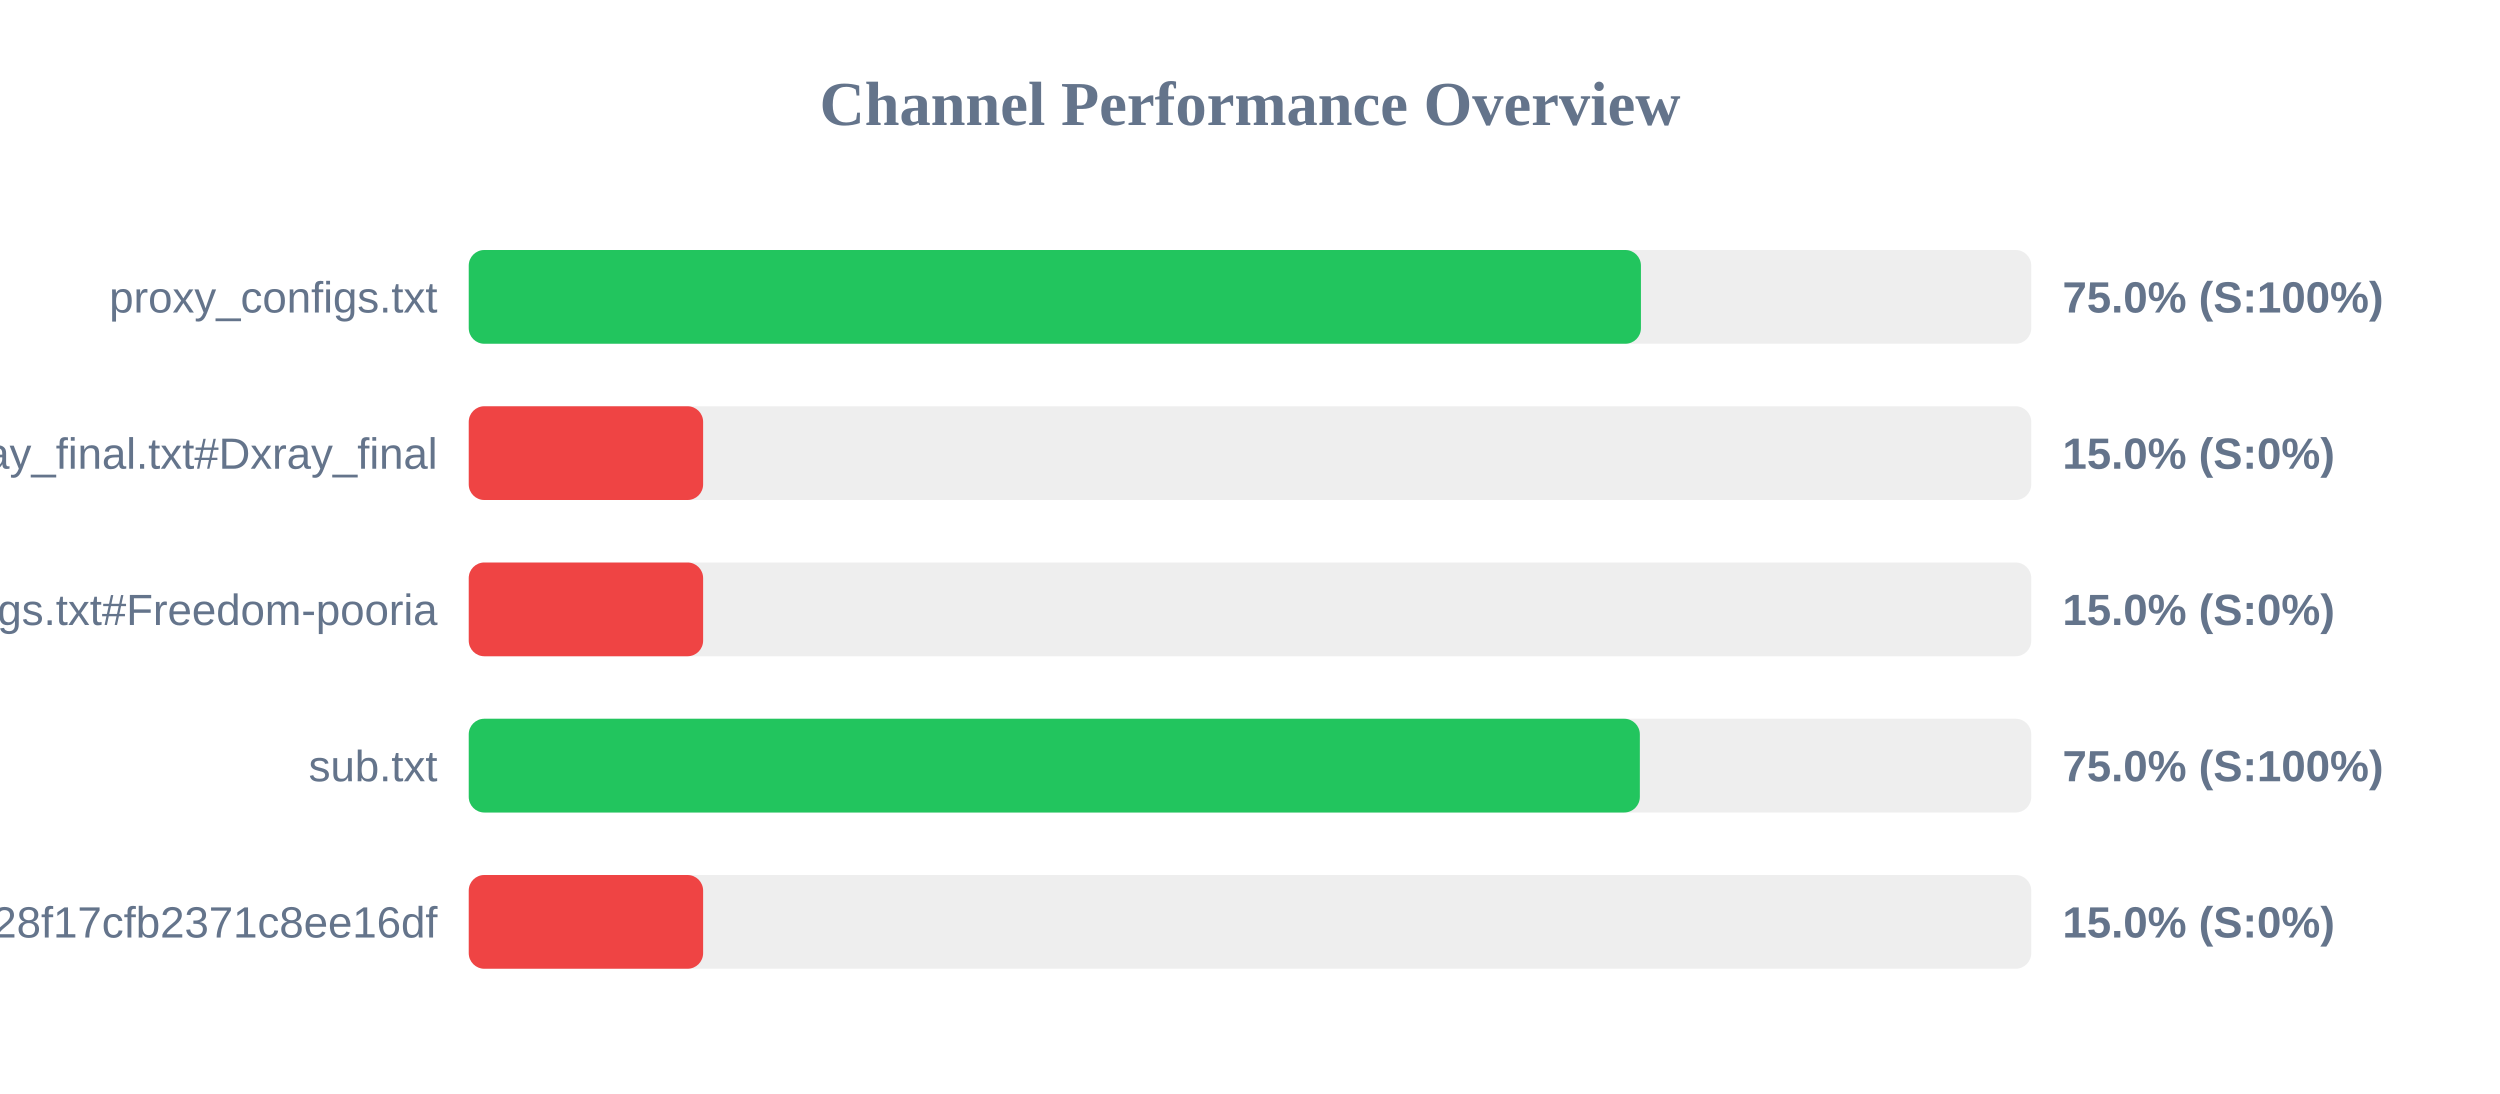
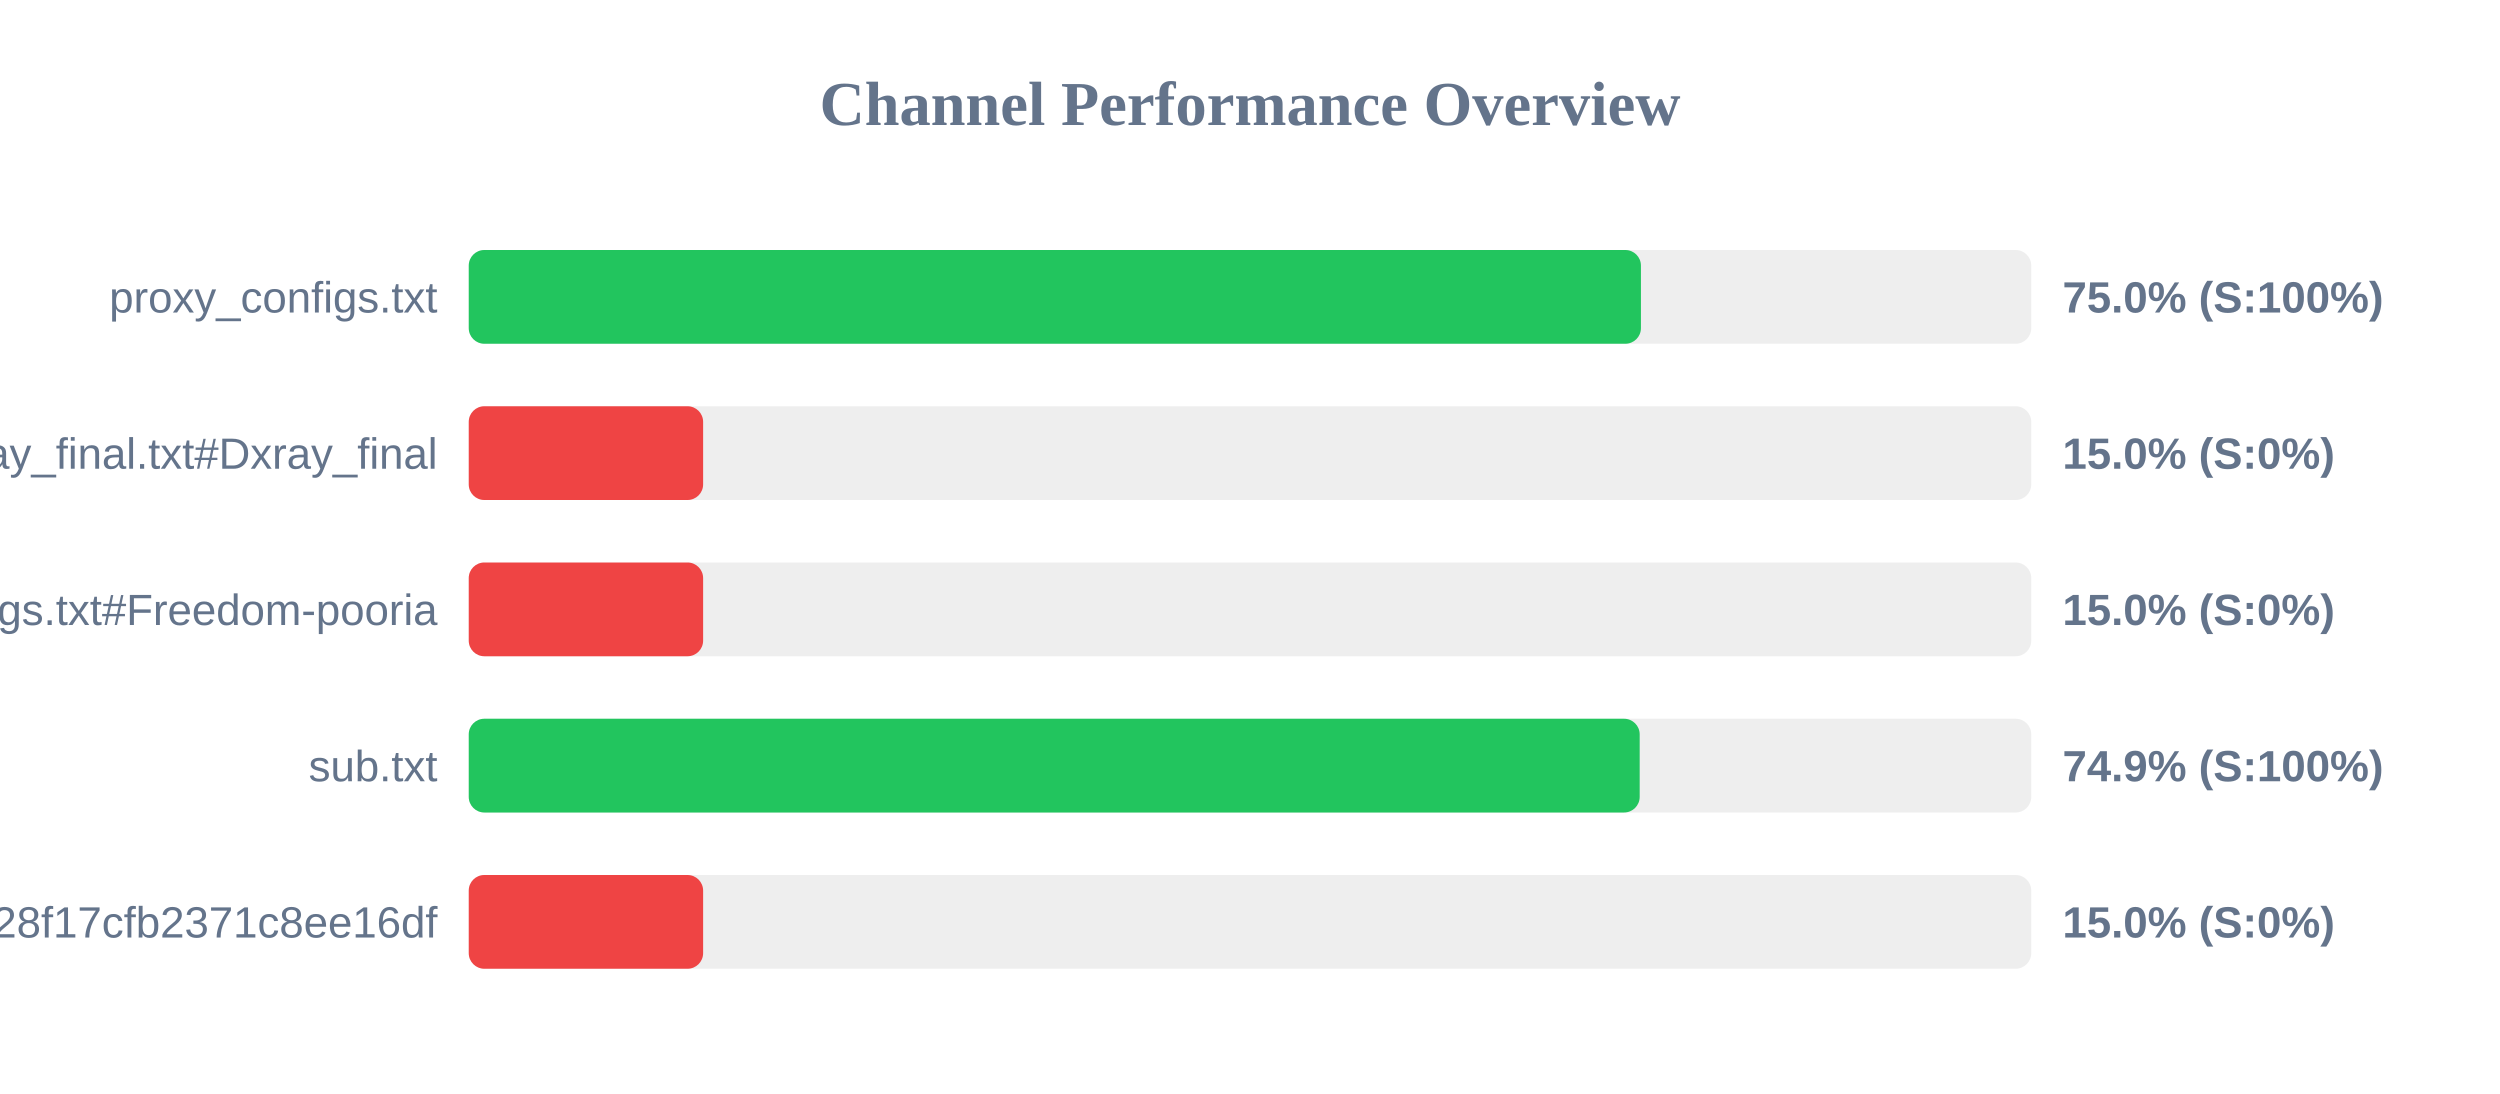
<svg xmlns="http://www.w3.org/2000/svg" width="800" height="350" version="1.1">
  <style>
        .row { font: 14px Arial; fill: #64748b; }
        .score { font: bold 14px Arial; fill: #64748b; }
    </style>
  <text x="400" y="40" text-anchor="middle" font-size="20px" font-weight="bold" fill="#64748b">Channel Performance Overview</text>
  <rect x="150" y="80" width="500" height="30" fill="#eee" rx="5" />
  <rect x="150" y="80" width="375.1" height="30" fill="#22c55e" rx="5" />
  <text x="140" y="100" text-anchor="end" class="row">proxy_configs.txt</text>
  <text x="660" y="100" text-anchor="start" class="score">75.0% (S:100%)</text>
  <rect x="150" y="130" width="500" height="30" fill="#eee" rx="5" />
  <rect x="150" y="130" width="75.0" height="30" fill="#ef4444" rx="5" />
  <text x="140" y="150" text-anchor="end" class="row">xray_final.txt#Dxray_final</text>
  <text x="660" y="150" text-anchor="start" class="score">15.0% (S:0%)</text>
  <rect x="150" y="180" width="500" height="30" fill="#eee" rx="5" />
  <rect x="150" y="180" width="75.0" height="30" fill="#ef4444" rx="5" />
  <text x="140" y="200" text-anchor="end" class="row">v2ray_configs.txt#Freedom-pooria</text>
  <text x="660" y="200" text-anchor="start" class="score">15.0% (S:0%)</text>
  <rect x="150" y="230" width="500" height="30" fill="#eee" rx="5" />
-   <rect x="150" y="230" width="374.75" height="30" fill="#22c55e" rx="5" />
+   <rect x="150" y="230" width="374.7" height="30" fill="#22c55e" rx="5" />
  <text x="140" y="250" text-anchor="end" class="row">sub.txt</text>
-   <text x="660" y="250" text-anchor="start" class="score">75.0% (S:100%)</text>
+   <text x="660" y="250" text-anchor="start" class="score">74.9% (S:100%)</text>
  <rect x="150" y="280" width="500" height="30" fill="#eee" rx="5" />
  <rect x="150" y="280" width="75.0" height="30" fill="#ef4444" rx="5" />
  <text x="140" y="300" text-anchor="end" class="row">?token=fedfed7b41b828f17cfb2371c8ee16df</text>
  <text x="660" y="300" text-anchor="start" class="score">15.0% (S:0%)</text>
</svg>
